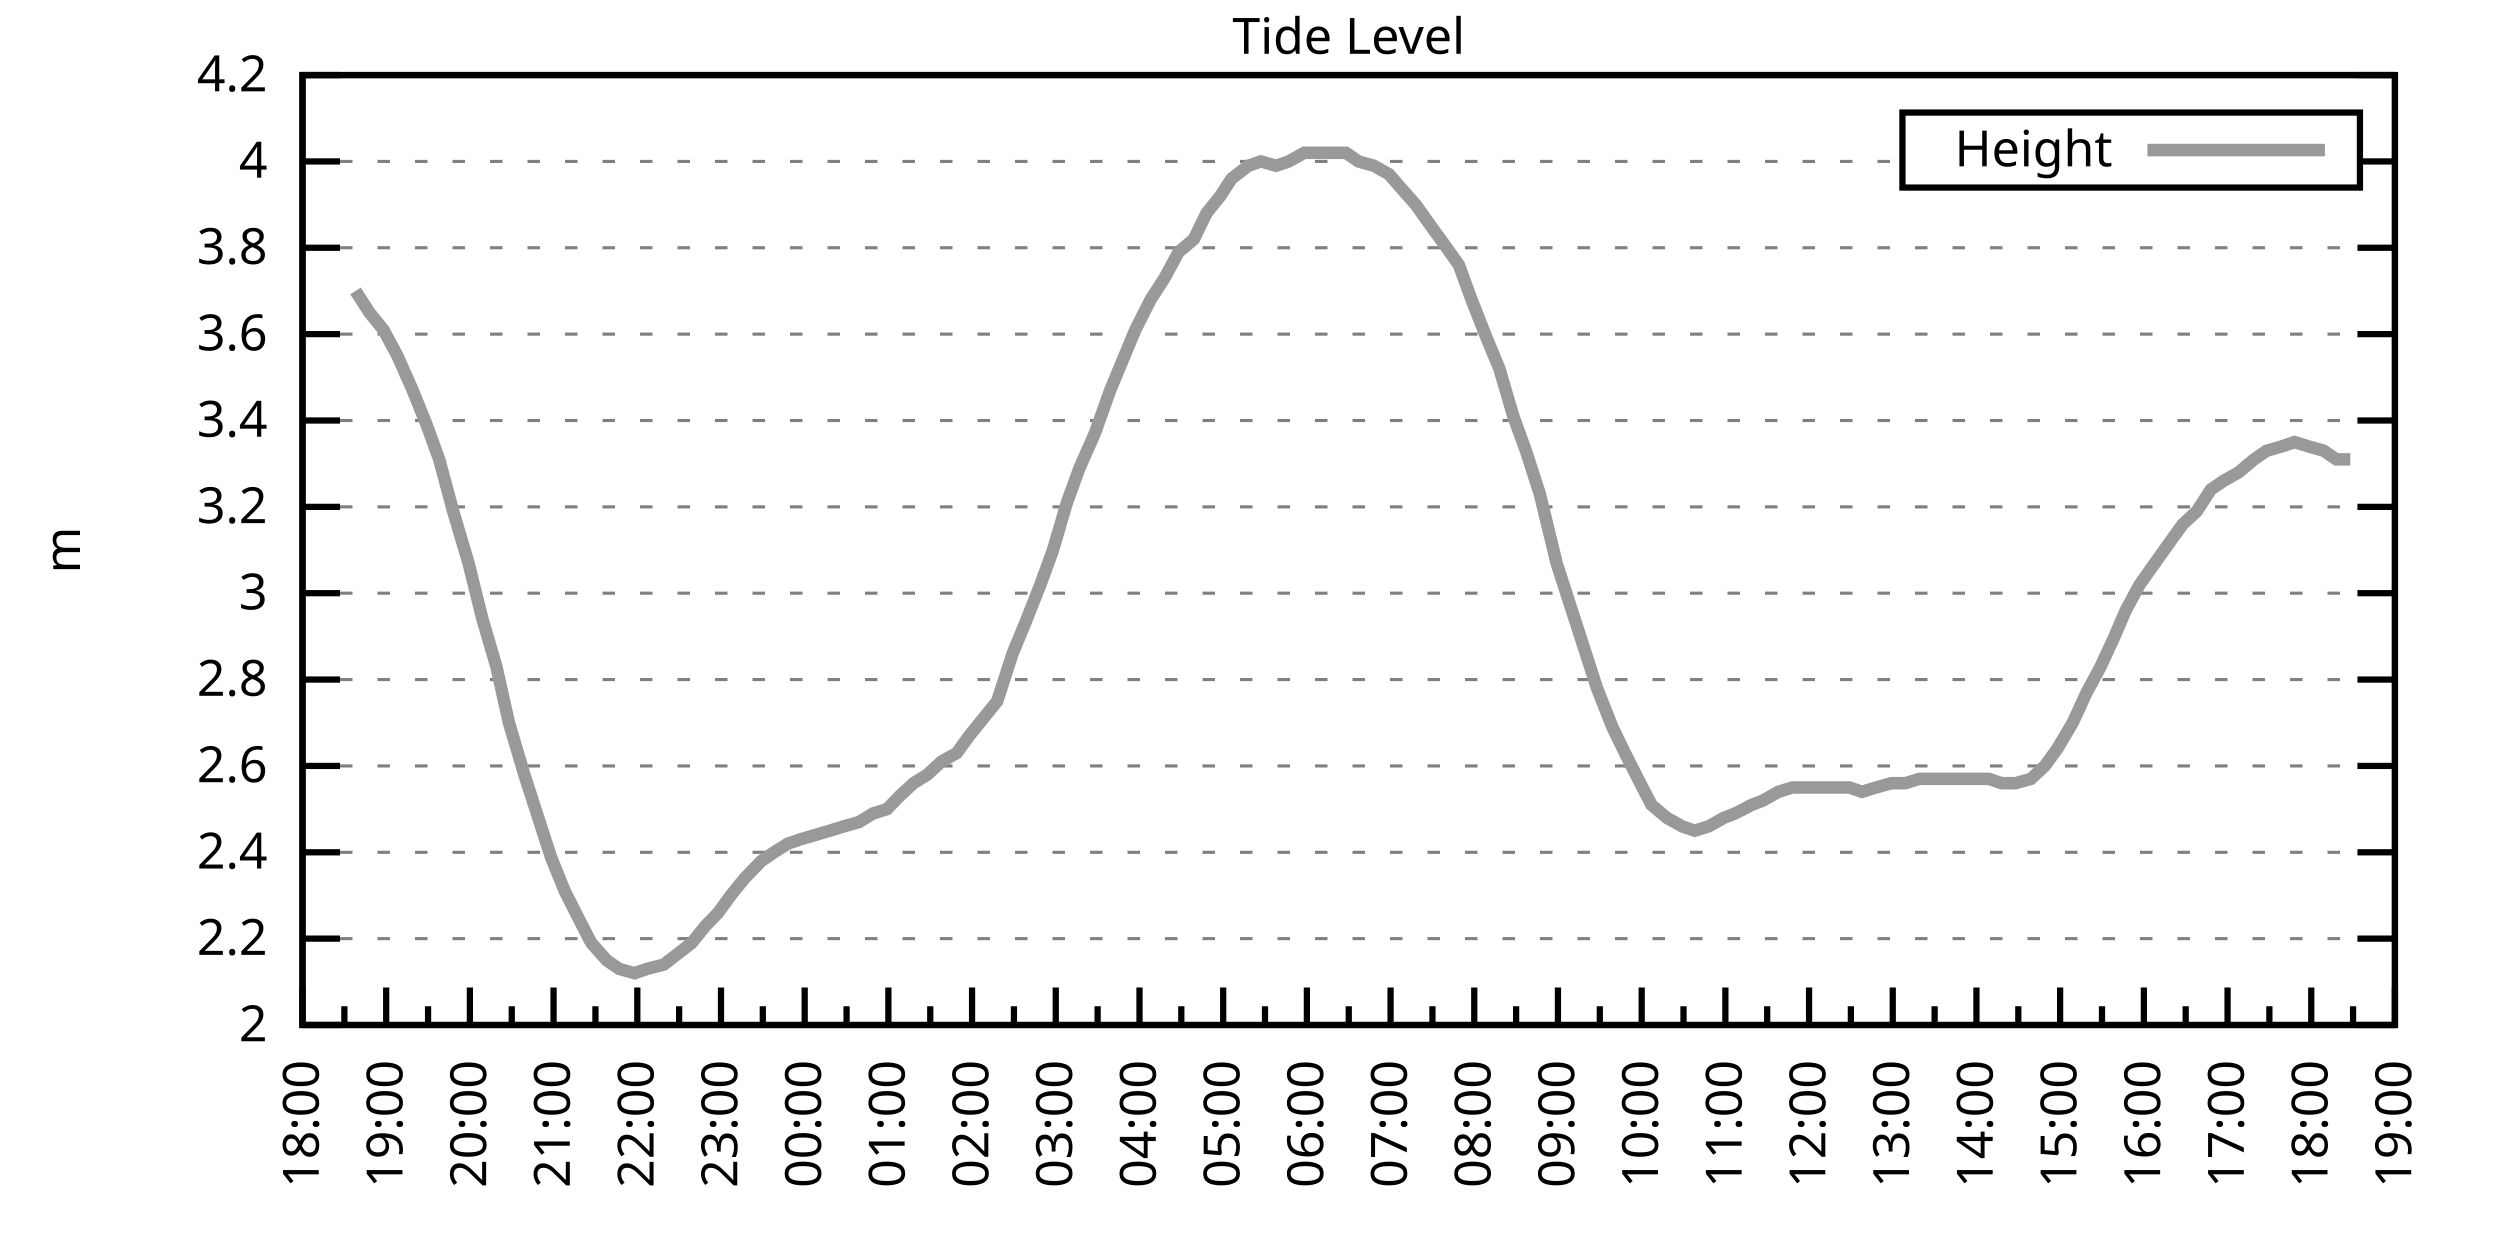
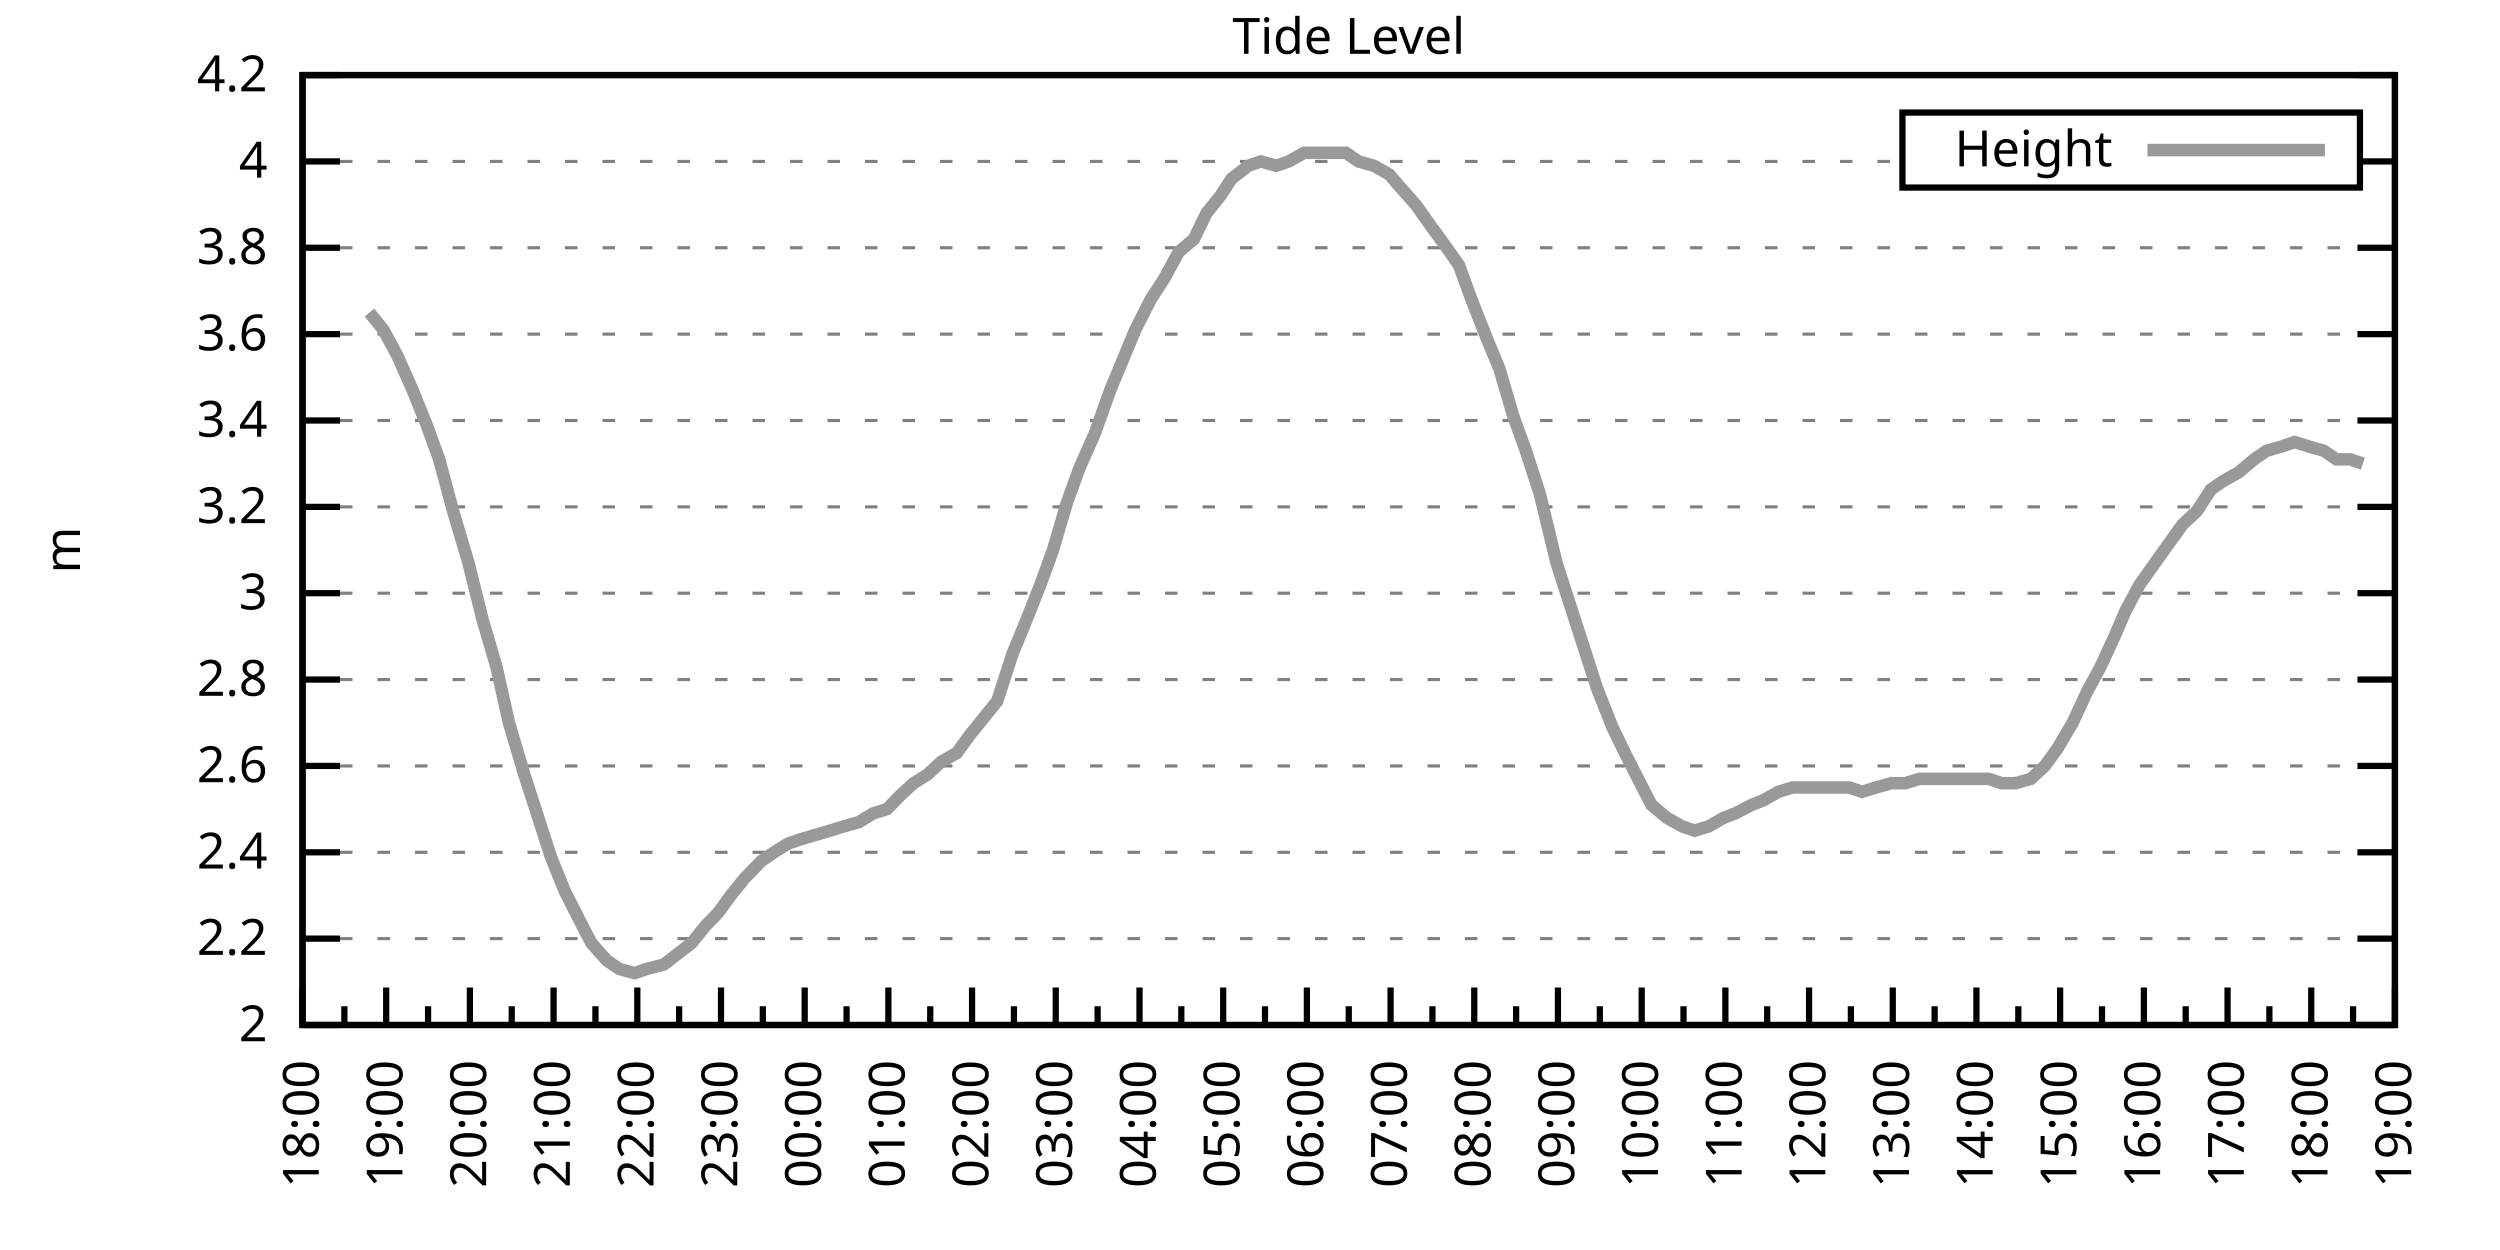
<svg xmlns="http://www.w3.org/2000/svg" xmlns:xlink="http://www.w3.org/1999/xlink" width="400" height="200" viewBox="0 0 400 200">
  <g id="gnuplot_canvas">
    <rect x="0" y="0" width="400" height="200" fill="none" />
    <defs>
      <circle id="gpDot" r="0.5" stroke-width="0.5" stroke="currentColor" />
      <path id="gpPt0" stroke-width="0.333" stroke="currentColor" d="M-1,0 h2 M0,-1 v2" />
      <path id="gpPt1" stroke-width="0.333" stroke="currentColor" d="M-1,-1 L1,1 M1,-1 L-1,1" />
      <path id="gpPt2" stroke-width="0.333" stroke="currentColor" d="M-1,0 L1,0 M0,-1 L0,1 M-1,-1 L1,1 M-1,1 L1,-1" />
      <rect id="gpPt3" stroke-width="0.333" stroke="currentColor" x="-1" y="-1" width="2" height="2" />
      <rect id="gpPt4" stroke-width="0.333" stroke="currentColor" fill="currentColor" x="-1" y="-1" width="2" height="2" />
      <circle id="gpPt5" stroke-width="0.333" stroke="currentColor" cx="0" cy="0" r="1" />
      <use xlink:href="#gpPt5" id="gpPt6" fill="currentColor" stroke="none" />
      <path id="gpPt7" stroke-width="0.333" stroke="currentColor" d="M0,-1.33 L-1.33,0.67 L1.33,0.67 z" />
      <use xlink:href="#gpPt7" id="gpPt8" fill="currentColor" stroke="none" />
      <use xlink:href="#gpPt7" id="gpPt9" stroke="currentColor" transform="rotate(180)" />
      <use xlink:href="#gpPt9" id="gpPt10" fill="currentColor" stroke="none" />
      <use xlink:href="#gpPt3" id="gpPt11" stroke="currentColor" transform="rotate(45)" />
      <use xlink:href="#gpPt11" id="gpPt12" fill="currentColor" stroke="none" />
      <path id="gpPt13" stroke-width="0.333" stroke="currentColor" d="M0,1.330 L1.265,0.411 L0.782,-1.067 L-0.782,-1.076 L-1.265,0.411 z" />
      <use xlink:href="#gpPt13" id="gpPt14" fill="currentColor" stroke="none" />
      <filter id="textbox" filterUnits="objectBoundingBox" x="0" y="0" height="1" width="1">
        <feFlood flood-color="white" flood-opacity="1" result="bgnd" />
        <feComposite in="SourceGraphic" in2="bgnd" operator="atop" />
      </filter>
      <filter id="greybox" filterUnits="objectBoundingBox" x="0" y="0" height="1" width="1">
        <feFlood flood-color="lightgrey" flood-opacity="1" result="grey" />
        <feComposite in="SourceGraphic" in2="grey" operator="atop" />
      </filter>
    </defs>
    <g fill="none" color="white" stroke="currentColor" stroke-width="1.00" stroke-linecap="butt" stroke-linejoin="miter">
</g>
    <g fill="none" color="black" stroke="currentColor" stroke-width="1.00" stroke-linecap="butt" stroke-linejoin="miter">
      <g stroke="none" shape-rendering="crispEdges">
        <polygon fill="rgb(255, 255, 255)" points="48.40,164.00 383.18,164.00 383.18,12.02 48.40,12.02 " />
      </g>
    </g>
    <g fill="none" color="black" stroke="currentColor" stroke-width="1.00" stroke-linecap="butt" stroke-linejoin="miter">
</g>
    <g fill="none" color="black" stroke="black" stroke-width="0.50" stroke-linecap="butt" stroke-linejoin="miter">
</g>
    <g fill="none" color="gray" stroke="currentColor" stroke-width="0.50" stroke-linecap="butt" stroke-linejoin="miter">
      <path stroke="gray" stroke-dasharray="2,4" class="gridline" d="M48.40,164.00 L383.19,164.00  " />
    </g>
    <g fill="none" color="gray" stroke="gray" stroke-width="1.00" stroke-linecap="butt" stroke-linejoin="miter">
</g>
    <g fill="none" color="black" stroke="currentColor" stroke-width="1.00" stroke-linecap="butt" stroke-linejoin="miter">
      <path stroke="black" d="M48.40,164.00 L54.40,164.00 M383.19,164.00 L377.19,164.00  " />
      <g transform="translate(42.80,166.60)" stroke="none" fill="black" font-family="Sans" font-size="8.00" text-anchor="end">
        <text>
          <tspan font-family="Sans"> 2</tspan>
        </text>
      </g>
    </g>
    <g fill="none" color="black" stroke="currentColor" stroke-width="1.00" stroke-linecap="butt" stroke-linejoin="miter">
</g>
    <g fill="none" color="black" stroke="black" stroke-width="0.50" stroke-linecap="butt" stroke-linejoin="miter">
</g>
    <g fill="none" color="gray" stroke="currentColor" stroke-width="0.50" stroke-linecap="butt" stroke-linejoin="miter">
      <path stroke="gray" stroke-dasharray="2,4" class="gridline" d="M48.40,150.18 L383.19,150.18  " />
    </g>
    <g fill="none" color="gray" stroke="gray" stroke-width="1.00" stroke-linecap="butt" stroke-linejoin="miter">
</g>
    <g fill="none" color="black" stroke="currentColor" stroke-width="1.00" stroke-linecap="butt" stroke-linejoin="miter">
      <path stroke="black" d="M48.40,150.18 L54.40,150.18 M383.19,150.18 L377.19,150.18  " />
      <g transform="translate(42.80,152.78)" stroke="none" fill="black" font-family="Sans" font-size="8.00" text-anchor="end">
        <text>
          <tspan font-family="Sans"> 2.2</tspan>
        </text>
      </g>
    </g>
    <g fill="none" color="black" stroke="currentColor" stroke-width="1.00" stroke-linecap="butt" stroke-linejoin="miter">
</g>
    <g fill="none" color="black" stroke="black" stroke-width="0.50" stroke-linecap="butt" stroke-linejoin="miter">
</g>
    <g fill="none" color="gray" stroke="currentColor" stroke-width="0.50" stroke-linecap="butt" stroke-linejoin="miter">
      <path stroke="gray" stroke-dasharray="2,4" class="gridline" d="M48.40,136.37 L383.19,136.37  " />
    </g>
    <g fill="none" color="gray" stroke="gray" stroke-width="1.00" stroke-linecap="butt" stroke-linejoin="miter">
</g>
    <g fill="none" color="black" stroke="currentColor" stroke-width="1.00" stroke-linecap="butt" stroke-linejoin="miter">
      <path stroke="black" d="M48.40,136.37 L54.40,136.37 M383.19,136.37 L377.19,136.37  " />
      <g transform="translate(42.80,138.97)" stroke="none" fill="black" font-family="Sans" font-size="8.00" text-anchor="end">
        <text>
          <tspan font-family="Sans"> 2.4</tspan>
        </text>
      </g>
    </g>
    <g fill="none" color="black" stroke="currentColor" stroke-width="1.00" stroke-linecap="butt" stroke-linejoin="miter">
</g>
    <g fill="none" color="black" stroke="black" stroke-width="0.50" stroke-linecap="butt" stroke-linejoin="miter">
</g>
    <g fill="none" color="gray" stroke="currentColor" stroke-width="0.50" stroke-linecap="butt" stroke-linejoin="miter">
      <path stroke="gray" stroke-dasharray="2,4" class="gridline" d="M48.40,122.55 L383.19,122.55  " />
    </g>
    <g fill="none" color="gray" stroke="gray" stroke-width="1.00" stroke-linecap="butt" stroke-linejoin="miter">
</g>
    <g fill="none" color="black" stroke="currentColor" stroke-width="1.00" stroke-linecap="butt" stroke-linejoin="miter">
      <path stroke="black" d="M48.40,122.55 L54.40,122.55 M383.19,122.55 L377.19,122.55  " />
      <g transform="translate(42.80,125.15)" stroke="none" fill="black" font-family="Sans" font-size="8.00" text-anchor="end">
        <text>
          <tspan font-family="Sans"> 2.6</tspan>
        </text>
      </g>
    </g>
    <g fill="none" color="black" stroke="currentColor" stroke-width="1.00" stroke-linecap="butt" stroke-linejoin="miter">
</g>
    <g fill="none" color="black" stroke="black" stroke-width="0.50" stroke-linecap="butt" stroke-linejoin="miter">
</g>
    <g fill="none" color="gray" stroke="currentColor" stroke-width="0.50" stroke-linecap="butt" stroke-linejoin="miter">
      <path stroke="gray" stroke-dasharray="2,4" class="gridline" d="M48.40,108.73 L383.19,108.73  " />
    </g>
    <g fill="none" color="gray" stroke="gray" stroke-width="1.00" stroke-linecap="butt" stroke-linejoin="miter">
</g>
    <g fill="none" color="black" stroke="currentColor" stroke-width="1.00" stroke-linecap="butt" stroke-linejoin="miter">
      <path stroke="black" d="M48.40,108.73 L54.40,108.73 M383.19,108.73 L377.19,108.73  " />
      <g transform="translate(42.80,111.33)" stroke="none" fill="black" font-family="Sans" font-size="8.00" text-anchor="end">
        <text>
          <tspan font-family="Sans"> 2.8</tspan>
        </text>
      </g>
    </g>
    <g fill="none" color="black" stroke="currentColor" stroke-width="1.00" stroke-linecap="butt" stroke-linejoin="miter">
</g>
    <g fill="none" color="black" stroke="black" stroke-width="0.50" stroke-linecap="butt" stroke-linejoin="miter">
</g>
    <g fill="none" color="gray" stroke="currentColor" stroke-width="0.50" stroke-linecap="butt" stroke-linejoin="miter">
      <path stroke="gray" stroke-dasharray="2,4" class="gridline" d="M48.40,94.91 L383.19,94.91  " />
    </g>
    <g fill="none" color="gray" stroke="gray" stroke-width="1.00" stroke-linecap="butt" stroke-linejoin="miter">
</g>
    <g fill="none" color="black" stroke="currentColor" stroke-width="1.00" stroke-linecap="butt" stroke-linejoin="miter">
      <path stroke="black" d="M48.40,94.91 L54.40,94.91 M383.19,94.91 L377.19,94.91  " />
      <g transform="translate(42.80,97.51)" stroke="none" fill="black" font-family="Sans" font-size="8.00" text-anchor="end">
        <text>
          <tspan font-family="Sans"> 3</tspan>
        </text>
      </g>
    </g>
    <g fill="none" color="black" stroke="currentColor" stroke-width="1.00" stroke-linecap="butt" stroke-linejoin="miter">
</g>
    <g fill="none" color="black" stroke="black" stroke-width="0.50" stroke-linecap="butt" stroke-linejoin="miter">
</g>
    <g fill="none" color="gray" stroke="currentColor" stroke-width="0.50" stroke-linecap="butt" stroke-linejoin="miter">
      <path stroke="gray" stroke-dasharray="2,4" class="gridline" d="M48.40,81.10 L383.19,81.10  " />
    </g>
    <g fill="none" color="gray" stroke="gray" stroke-width="1.00" stroke-linecap="butt" stroke-linejoin="miter">
</g>
    <g fill="none" color="black" stroke="currentColor" stroke-width="1.00" stroke-linecap="butt" stroke-linejoin="miter">
      <path stroke="black" d="M48.40,81.10 L54.40,81.10 M383.19,81.10 L377.19,81.10  " />
      <g transform="translate(42.80,83.70)" stroke="none" fill="black" font-family="Sans" font-size="8.00" text-anchor="end">
        <text>
          <tspan font-family="Sans"> 3.2</tspan>
        </text>
      </g>
    </g>
    <g fill="none" color="black" stroke="currentColor" stroke-width="1.00" stroke-linecap="butt" stroke-linejoin="miter">
</g>
    <g fill="none" color="black" stroke="black" stroke-width="0.50" stroke-linecap="butt" stroke-linejoin="miter">
</g>
    <g fill="none" color="gray" stroke="currentColor" stroke-width="0.50" stroke-linecap="butt" stroke-linejoin="miter">
      <path stroke="gray" stroke-dasharray="2,4" class="gridline" d="M48.40,67.28 L383.19,67.28  " />
    </g>
    <g fill="none" color="gray" stroke="gray" stroke-width="1.00" stroke-linecap="butt" stroke-linejoin="miter">
</g>
    <g fill="none" color="black" stroke="currentColor" stroke-width="1.00" stroke-linecap="butt" stroke-linejoin="miter">
      <path stroke="black" d="M48.40,67.28 L54.40,67.28 M383.19,67.28 L377.19,67.28  " />
      <g transform="translate(42.80,69.88)" stroke="none" fill="black" font-family="Sans" font-size="8.00" text-anchor="end">
        <text>
          <tspan font-family="Sans"> 3.4</tspan>
        </text>
      </g>
    </g>
    <g fill="none" color="black" stroke="currentColor" stroke-width="1.00" stroke-linecap="butt" stroke-linejoin="miter">
</g>
    <g fill="none" color="black" stroke="black" stroke-width="0.50" stroke-linecap="butt" stroke-linejoin="miter">
</g>
    <g fill="none" color="gray" stroke="currentColor" stroke-width="0.50" stroke-linecap="butt" stroke-linejoin="miter">
      <path stroke="gray" stroke-dasharray="2,4" class="gridline" d="M48.40,53.46 L383.19,53.46  " />
    </g>
    <g fill="none" color="gray" stroke="gray" stroke-width="1.00" stroke-linecap="butt" stroke-linejoin="miter">
</g>
    <g fill="none" color="black" stroke="currentColor" stroke-width="1.00" stroke-linecap="butt" stroke-linejoin="miter">
      <path stroke="black" d="M48.40,53.46 L54.40,53.46 M383.19,53.46 L377.19,53.46  " />
      <g transform="translate(42.80,56.06)" stroke="none" fill="black" font-family="Sans" font-size="8.00" text-anchor="end">
        <text>
          <tspan font-family="Sans"> 3.6</tspan>
        </text>
      </g>
    </g>
    <g fill="none" color="black" stroke="currentColor" stroke-width="1.00" stroke-linecap="butt" stroke-linejoin="miter">
</g>
    <g fill="none" color="black" stroke="black" stroke-width="0.50" stroke-linecap="butt" stroke-linejoin="miter">
</g>
    <g fill="none" color="gray" stroke="currentColor" stroke-width="0.50" stroke-linecap="butt" stroke-linejoin="miter">
      <path stroke="gray" stroke-dasharray="2,4" class="gridline" d="M48.40,39.64 L383.19,39.64  " />
    </g>
    <g fill="none" color="gray" stroke="gray" stroke-width="1.00" stroke-linecap="butt" stroke-linejoin="miter">
</g>
    <g fill="none" color="black" stroke="currentColor" stroke-width="1.00" stroke-linecap="butt" stroke-linejoin="miter">
      <path stroke="black" d="M48.40,39.64 L54.40,39.64 M383.19,39.64 L377.19,39.64  " />
      <g transform="translate(42.80,42.24)" stroke="none" fill="black" font-family="Sans" font-size="8.00" text-anchor="end">
        <text>
          <tspan font-family="Sans"> 3.8</tspan>
        </text>
      </g>
    </g>
    <g fill="none" color="black" stroke="currentColor" stroke-width="1.00" stroke-linecap="butt" stroke-linejoin="miter">
</g>
    <g fill="none" color="black" stroke="black" stroke-width="0.50" stroke-linecap="butt" stroke-linejoin="miter">
</g>
    <g fill="none" color="gray" stroke="currentColor" stroke-width="0.50" stroke-linecap="butt" stroke-linejoin="miter">
      <path stroke="gray" stroke-dasharray="2,4" class="gridline" d="M48.40,25.83 L304.39,25.83 M377.59,25.83 L383.19,25.83  " />
    </g>
    <g fill="none" color="gray" stroke="gray" stroke-width="1.00" stroke-linecap="butt" stroke-linejoin="miter">
</g>
    <g fill="none" color="black" stroke="currentColor" stroke-width="1.00" stroke-linecap="butt" stroke-linejoin="miter">
      <path stroke="black" d="M48.40,25.83 L54.40,25.83 M383.19,25.83 L377.19,25.83  " />
      <g transform="translate(42.80,28.43)" stroke="none" fill="black" font-family="Sans" font-size="8.00" text-anchor="end">
        <text>
          <tspan font-family="Sans"> 4</tspan>
        </text>
      </g>
    </g>
    <g fill="none" color="black" stroke="currentColor" stroke-width="1.00" stroke-linecap="butt" stroke-linejoin="miter">
</g>
    <g fill="none" color="black" stroke="black" stroke-width="0.50" stroke-linecap="butt" stroke-linejoin="miter">
</g>
    <g fill="none" color="gray" stroke="currentColor" stroke-width="0.50" stroke-linecap="butt" stroke-linejoin="miter">
      <path stroke="gray" stroke-dasharray="2,4" class="gridline" d="M48.40,12.01 L383.19,12.01  " />
    </g>
    <g fill="none" color="gray" stroke="gray" stroke-width="1.00" stroke-linecap="butt" stroke-linejoin="miter">
</g>
    <g fill="none" color="black" stroke="currentColor" stroke-width="1.00" stroke-linecap="butt" stroke-linejoin="miter">
      <path stroke="black" d="M48.40,12.01 L54.40,12.01 M383.19,12.01 L377.19,12.01  " />
      <g transform="translate(42.80,14.61)" stroke="none" fill="black" font-family="Sans" font-size="8.00" text-anchor="end">
        <text>
          <tspan font-family="Sans"> 4.2</tspan>
        </text>
      </g>
    </g>
    <g fill="none" color="black" stroke="currentColor" stroke-width="1.00" stroke-linecap="butt" stroke-linejoin="miter">
      <path stroke="black" d="M48.40,164.00 L48.40,158.00  " />
      <g transform="translate(51.00,169.60) rotate(270)" stroke="none" fill="black" font-family="Sans" font-size="8.00" text-anchor="end">
        <text>
          <tspan font-family="Sans">18:00</tspan>
        </text>
      </g>
    </g>
    <g fill="none" color="black" stroke="currentColor" stroke-width="1.00" stroke-linecap="butt" stroke-linejoin="miter">
      <path stroke="black" d="M55.10,164.00 L55.10,161.00 M61.79,164.00 L61.79,158.00  " />
      <g transform="translate(64.39,169.60) rotate(270)" stroke="none" fill="black" font-family="Sans" font-size="8.00" text-anchor="end">
        <text>
          <tspan font-family="Sans">19:00</tspan>
        </text>
      </g>
    </g>
    <g fill="none" color="black" stroke="currentColor" stroke-width="1.00" stroke-linecap="butt" stroke-linejoin="miter">
      <path stroke="black" d="M68.49,164.00 L68.49,161.00 M75.18,164.00 L75.18,158.00  " />
      <g transform="translate(77.78,169.60) rotate(270)" stroke="none" fill="black" font-family="Sans" font-size="8.00" text-anchor="end">
        <text>
          <tspan font-family="Sans">20:00</tspan>
        </text>
      </g>
    </g>
    <g fill="none" color="black" stroke="currentColor" stroke-width="1.00" stroke-linecap="butt" stroke-linejoin="miter">
      <path stroke="black" d="M81.88,164.00 L81.88,161.00 M88.57,164.00 L88.57,158.00  " />
      <g transform="translate(91.17,169.60) rotate(270)" stroke="none" fill="black" font-family="Sans" font-size="8.00" text-anchor="end">
        <text>
          <tspan font-family="Sans">21:00</tspan>
        </text>
      </g>
    </g>
    <g fill="none" color="black" stroke="currentColor" stroke-width="1.00" stroke-linecap="butt" stroke-linejoin="miter">
      <path stroke="black" d="M95.27,164.00 L95.27,161.00 M101.97,164.00 L101.97,158.00  " />
      <g transform="translate(104.57,169.60) rotate(270)" stroke="none" fill="black" font-family="Sans" font-size="8.00" text-anchor="end">
        <text>
          <tspan font-family="Sans">22:00</tspan>
        </text>
      </g>
    </g>
    <g fill="none" color="black" stroke="currentColor" stroke-width="1.00" stroke-linecap="butt" stroke-linejoin="miter">
      <path stroke="black" d="M108.66,164.00 L108.66,161.00 M115.36,164.00 L115.36,158.00  " />
      <g transform="translate(117.96,169.60) rotate(270)" stroke="none" fill="black" font-family="Sans" font-size="8.00" text-anchor="end">
        <text>
          <tspan font-family="Sans">23:00</tspan>
        </text>
      </g>
    </g>
    <g fill="none" color="black" stroke="currentColor" stroke-width="1.00" stroke-linecap="butt" stroke-linejoin="miter">
      <path stroke="black" d="M122.05,164.00 L122.05,161.00 M128.75,164.00 L128.75,158.00  " />
      <g transform="translate(131.35,169.60) rotate(270)" stroke="none" fill="black" font-family="Sans" font-size="8.00" text-anchor="end">
        <text>
          <tspan font-family="Sans">00:00</tspan>
        </text>
      </g>
    </g>
    <g fill="none" color="black" stroke="currentColor" stroke-width="1.00" stroke-linecap="butt" stroke-linejoin="miter">
      <path stroke="black" d="M135.45,164.00 L135.45,161.00 M142.14,164.00 L142.14,158.00  " />
      <g transform="translate(144.74,169.60) rotate(270)" stroke="none" fill="black" font-family="Sans" font-size="8.00" text-anchor="end">
        <text>
          <tspan font-family="Sans">01:00</tspan>
        </text>
      </g>
    </g>
    <g fill="none" color="black" stroke="currentColor" stroke-width="1.00" stroke-linecap="butt" stroke-linejoin="miter">
      <path stroke="black" d="M148.84,164.00 L148.84,161.00 M155.53,164.00 L155.53,158.00  " />
      <g transform="translate(158.13,169.60) rotate(270)" stroke="none" fill="black" font-family="Sans" font-size="8.00" text-anchor="end">
        <text>
          <tspan font-family="Sans">02:00</tspan>
        </text>
      </g>
    </g>
    <g fill="none" color="black" stroke="currentColor" stroke-width="1.00" stroke-linecap="butt" stroke-linejoin="miter">
      <path stroke="black" d="M162.23,164.00 L162.23,161.00 M168.92,164.00 L168.92,158.00  " />
      <g transform="translate(171.52,169.60) rotate(270)" stroke="none" fill="black" font-family="Sans" font-size="8.00" text-anchor="end">
        <text>
          <tspan font-family="Sans">03:00</tspan>
        </text>
      </g>
    </g>
    <g fill="none" color="black" stroke="currentColor" stroke-width="1.00" stroke-linecap="butt" stroke-linejoin="miter">
      <path stroke="black" d="M175.62,164.00 L175.62,161.00 M182.32,164.00 L182.32,158.00  " />
      <g transform="translate(184.92,169.60) rotate(270)" stroke="none" fill="black" font-family="Sans" font-size="8.00" text-anchor="end">
        <text>
          <tspan font-family="Sans">04:00</tspan>
        </text>
      </g>
    </g>
    <g fill="none" color="black" stroke="currentColor" stroke-width="1.00" stroke-linecap="butt" stroke-linejoin="miter">
      <path stroke="black" d="M189.01,164.00 L189.01,161.00 M195.71,164.00 L195.71,158.00  " />
      <g transform="translate(198.31,169.60) rotate(270)" stroke="none" fill="black" font-family="Sans" font-size="8.00" text-anchor="end">
        <text>
          <tspan font-family="Sans">05:00</tspan>
        </text>
      </g>
    </g>
    <g fill="none" color="black" stroke="currentColor" stroke-width="1.00" stroke-linecap="butt" stroke-linejoin="miter">
      <path stroke="black" d="M202.40,164.00 L202.40,161.00 M209.10,164.00 L209.10,158.00  " />
      <g transform="translate(211.70,169.60) rotate(270)" stroke="none" fill="black" font-family="Sans" font-size="8.00" text-anchor="end">
        <text>
          <tspan font-family="Sans">06:00</tspan>
        </text>
      </g>
    </g>
    <g fill="none" color="black" stroke="currentColor" stroke-width="1.00" stroke-linecap="butt" stroke-linejoin="miter">
      <path stroke="black" d="M215.80,164.00 L215.80,161.00 M222.49,164.00 L222.49,158.00  " />
      <g transform="translate(225.09,169.60) rotate(270)" stroke="none" fill="black" font-family="Sans" font-size="8.00" text-anchor="end">
        <text>
          <tspan font-family="Sans">07:00</tspan>
        </text>
      </g>
    </g>
    <g fill="none" color="black" stroke="currentColor" stroke-width="1.00" stroke-linecap="butt" stroke-linejoin="miter">
      <path stroke="black" d="M229.19,164.00 L229.19,161.00 M235.88,164.00 L235.88,158.00  " />
      <g transform="translate(238.48,169.60) rotate(270)" stroke="none" fill="black" font-family="Sans" font-size="8.00" text-anchor="end">
        <text>
          <tspan font-family="Sans">08:00</tspan>
        </text>
      </g>
    </g>
    <g fill="none" color="black" stroke="currentColor" stroke-width="1.00" stroke-linecap="butt" stroke-linejoin="miter">
      <path stroke="black" d="M242.58,164.00 L242.58,161.00 M249.27,164.00 L249.27,158.00  " />
      <g transform="translate(251.87,169.60) rotate(270)" stroke="none" fill="black" font-family="Sans" font-size="8.00" text-anchor="end">
        <text>
          <tspan font-family="Sans">09:00</tspan>
        </text>
      </g>
    </g>
    <g fill="none" color="black" stroke="currentColor" stroke-width="1.00" stroke-linecap="butt" stroke-linejoin="miter">
      <path stroke="black" d="M255.97,164.00 L255.97,161.00 M262.67,164.00 L262.67,158.00  " />
      <g transform="translate(265.27,169.60) rotate(270)" stroke="none" fill="black" font-family="Sans" font-size="8.00" text-anchor="end">
        <text>
          <tspan font-family="Sans">10:00</tspan>
        </text>
      </g>
    </g>
    <g fill="none" color="black" stroke="currentColor" stroke-width="1.00" stroke-linecap="butt" stroke-linejoin="miter">
      <path stroke="black" d="M269.36,164.00 L269.36,161.00 M276.06,164.00 L276.06,158.00  " />
      <g transform="translate(278.66,169.60) rotate(270)" stroke="none" fill="black" font-family="Sans" font-size="8.00" text-anchor="end">
        <text>
          <tspan font-family="Sans">11:00</tspan>
        </text>
      </g>
    </g>
    <g fill="none" color="black" stroke="currentColor" stroke-width="1.00" stroke-linecap="butt" stroke-linejoin="miter">
      <path stroke="black" d="M282.75,164.00 L282.75,161.00 M289.45,164.00 L289.45,158.00  " />
      <g transform="translate(292.05,169.60) rotate(270)" stroke="none" fill="black" font-family="Sans" font-size="8.00" text-anchor="end">
        <text>
          <tspan font-family="Sans">12:00</tspan>
        </text>
      </g>
    </g>
    <g fill="none" color="black" stroke="currentColor" stroke-width="1.00" stroke-linecap="butt" stroke-linejoin="miter">
      <path stroke="black" d="M296.14,164.00 L296.14,161.00 M302.84,164.00 L302.84,158.00  " />
      <g transform="translate(305.44,169.60) rotate(270)" stroke="none" fill="black" font-family="Sans" font-size="8.00" text-anchor="end">
        <text>
          <tspan font-family="Sans">13:00</tspan>
        </text>
      </g>
    </g>
    <g fill="none" color="black" stroke="currentColor" stroke-width="1.00" stroke-linecap="butt" stroke-linejoin="miter">
      <path stroke="black" d="M309.54,164.00 L309.54,161.00 M316.23,164.00 L316.23,158.00  " />
      <g transform="translate(318.83,169.60) rotate(270)" stroke="none" fill="black" font-family="Sans" font-size="8.00" text-anchor="end">
        <text>
          <tspan font-family="Sans">14:00</tspan>
        </text>
      </g>
    </g>
    <g fill="none" color="black" stroke="currentColor" stroke-width="1.00" stroke-linecap="butt" stroke-linejoin="miter">
      <path stroke="black" d="M322.93,164.00 L322.93,161.00 M329.62,164.00 L329.62,158.00  " />
      <g transform="translate(332.22,169.60) rotate(270)" stroke="none" fill="black" font-family="Sans" font-size="8.00" text-anchor="end">
        <text>
          <tspan font-family="Sans">15:00</tspan>
        </text>
      </g>
    </g>
    <g fill="none" color="black" stroke="currentColor" stroke-width="1.00" stroke-linecap="butt" stroke-linejoin="miter">
      <path stroke="black" d="M336.32,164.00 L336.32,161.00 M343.02,164.00 L343.02,158.00  " />
      <g transform="translate(345.62,169.60) rotate(270)" stroke="none" fill="black" font-family="Sans" font-size="8.00" text-anchor="end">
        <text>
          <tspan font-family="Sans">16:00</tspan>
        </text>
      </g>
    </g>
    <g fill="none" color="black" stroke="currentColor" stroke-width="1.00" stroke-linecap="butt" stroke-linejoin="miter">
      <path stroke="black" d="M349.71,164.00 L349.71,161.00 M356.41,164.00 L356.41,158.00  " />
      <g transform="translate(359.01,169.60) rotate(270)" stroke="none" fill="black" font-family="Sans" font-size="8.00" text-anchor="end">
        <text>
          <tspan font-family="Sans">17:00</tspan>
        </text>
      </g>
    </g>
    <g fill="none" color="black" stroke="currentColor" stroke-width="1.00" stroke-linecap="butt" stroke-linejoin="miter">
      <path stroke="black" d="M363.10,164.00 L363.10,161.00 M369.80,164.00 L369.80,158.00  " />
      <g transform="translate(372.40,169.60) rotate(270)" stroke="none" fill="black" font-family="Sans" font-size="8.00" text-anchor="end">
        <text>
          <tspan font-family="Sans">18:00</tspan>
        </text>
      </g>
    </g>
    <g fill="none" color="black" stroke="currentColor" stroke-width="1.00" stroke-linecap="butt" stroke-linejoin="miter">
      <path stroke="black" d="M376.49,164.00 L376.49,161.00 M383.19,164.00 L383.19,158.00  " />
      <g transform="translate(385.79,169.60) rotate(270)" stroke="none" fill="black" font-family="Sans" font-size="8.00" text-anchor="end">
        <text>
          <tspan font-family="Sans">19:00</tspan>
        </text>
      </g>
    </g>
    <g fill="none" color="black" stroke="currentColor" stroke-width="1.00" stroke-linecap="butt" stroke-linejoin="miter">
</g>
    <g fill="none" color="black" stroke="currentColor" stroke-width="1.00" stroke-linecap="butt" stroke-linejoin="miter">
      <path stroke="black" d="M48.40,12.01 L48.40,164.00 L383.19,164.00 L383.19,12.01 L48.40,12.01 Z  " />
    </g>
    <g fill="none" color="black" stroke="currentColor" stroke-width="1.00" stroke-linecap="butt" stroke-linejoin="miter">
      <g transform="translate(12.80,88.01) rotate(270)" stroke="none" fill="black" font-family="Sans" font-size="8.00" text-anchor="middle">
        <text>
          <tspan font-family="Sans">m</tspan>
        </text>
      </g>
    </g>
    <g fill="none" color="black" stroke="currentColor" stroke-width="1.00" stroke-linecap="butt" stroke-linejoin="miter">
</g>
    <g fill="none" color="black" stroke="currentColor" stroke-width="1.00" stroke-linecap="butt" stroke-linejoin="miter">
      <path stroke="black" d="M304.39,30.01 L304.39,18.01 L377.59,18.01 L377.59,30.01 L304.39,30.01 Z  " />
    </g>
    <g id="Tide_level_plot_1">
      <g fill="none" color="white" stroke="black" stroke-width="2.00" stroke-linecap="butt" stroke-linejoin="miter">
</g>
      <g fill="none" color="black" stroke="currentColor" stroke-width="2.00" stroke-linecap="butt" stroke-linejoin="miter">
        <g transform="translate(337.99,26.61)" stroke="none" fill="black" font-family="Sans" font-size="8.00" text-anchor="end">
          <text>
            <tspan font-family="Sans">Height</tspan>
          </text>
        </g>
      </g>
      <g fill="none" color="black" stroke="currentColor" stroke-width="2.00" stroke-linecap="butt" stroke-linejoin="miter">
-         <path stroke="rgb(153, 153, 153)" d="M343.59,24.01 L371.99,24.01 M56.88,46.55 L59.11,50.01 L61.35,52.77 L63.58,56.92 L66.03,62.44 L68.26,67.97   L70.27,73.50 L72.50,81.79 L74.96,90.08 L77.19,99.06 L79.42,106.66 L81.43,115.64 L83.89,123.93 L85.90,130.15   L88.13,137.06 L90.36,142.58 L92.82,147.42 L94.60,150.87 L97.06,153.64 L99.06,155.02 L101.52,155.71 L103.53,155.02   L106.21,154.33 L107.99,152.95 L110.67,150.87 L112.90,148.11 L114.91,146.04 L116.92,143.27 L119.15,140.51 L121.83,137.75   L123.84,136.37 L126.07,134.98 L128.08,134.29 L132.77,132.91 L135.00,132.22 L137.45,131.53 L139.69,130.15 L141.92,129.46   L143.93,127.38 L146.16,125.31 L148.39,123.93 L150.62,121.86 L153.08,120.48 L155.09,117.71 L157.32,114.95 L159.55,112.19   L162.01,104.59 L164.01,99.75 L166.47,93.53 L168.48,88.00 L170.71,80.41 L172.72,74.88 L175.17,69.35 L177.63,62.44   L179.64,57.61 L181.65,52.77 L184.10,47.93 L186.33,44.48 L188.57,40.34 L191.02,38.26 L193.03,34.12 L195.26,31.35   L197.05,28.59 L199.73,26.52 L201.73,25.83 L204.19,26.52 L206.20,25.83 L208.65,24.45 L210.88,24.45 L213.34,24.45   L215.35,24.45 L217.36,25.83 L219.81,26.52 L222.27,27.90 L224.05,29.97 L226.51,32.74 L228.96,36.19 L230.97,38.95   L233.43,42.41 L235.44,47.93 L237.89,54.15 L239.90,58.99 L242.13,66.59 L244.14,72.12 L246.37,79.02 L249.05,90.08   L251.28,96.99 L253.07,102.51 L255.52,110.11 L257.98,116.33 L259.99,120.48 L262.44,125.31 L264.23,128.77 L266.68,130.84   L269.14,132.22 L271.15,132.91 L273.38,132.22 L275.83,130.84 L277.62,130.15 L280.30,128.77 L282.08,128.08 L284.54,126.69   L286.77,126.00 L289.00,126.00 L291.23,126.00 L293.47,126.00 L295.92,126.00 L297.93,126.69 L300.16,126.00 L302.62,125.31   L304.85,125.31 L307.08,124.62 L309.31,124.62 L311.32,124.62 L313.33,124.62 L316.01,124.62 L318.24,124.62 L320.25,125.31   L322.48,125.31 L324.94,124.62 L327.17,122.55 L329.18,119.78 L331.63,115.64 L333.86,110.80 L336.10,106.66 L338.33,101.82   L340.11,97.68 L342.35,93.53 L344.80,90.08 L347.26,86.62 L349.26,83.86 L351.50,81.79 L353.73,78.33 L355.74,76.95   L358.19,75.57 L360.65,73.50 L362.66,72.12 L365.11,71.42 L367.12,70.73 L369.35,71.42 L371.81,72.12 L373.82,73.50   L376.05,73.50  " />
+         <path stroke="rgb(153, 153, 153)" d="M343.59,24.01 L371.99,24.01 M59.11,50.01 L61.35,52.77 L63.58,56.92 L66.03,62.44 L68.26,67.97 L70.27,73.50   L72.50,81.79 L74.96,90.08 L77.19,99.06 L79.42,106.66 L81.43,115.64 L83.89,123.93 L85.90,130.15 L88.13,137.06   L90.36,142.58 L92.82,147.42 L94.60,150.87 L97.06,153.64 L99.06,155.02 L101.52,155.71 L103.53,155.02 L106.21,154.33   L107.99,152.95 L110.67,150.87 L112.90,148.11 L114.91,146.04 L116.92,143.27 L119.15,140.51 L121.83,137.75 L123.84,136.37   L126.07,134.98 L128.08,134.29 L132.77,132.91 L135.00,132.22 L137.45,131.53 L139.69,130.15 L141.92,129.46 L143.93,127.38   L146.16,125.31 L148.39,123.93 L150.62,121.86 L153.08,120.48 L155.09,117.71 L157.32,114.95 L159.55,112.19 L162.01,104.59   L164.01,99.75 L166.47,93.53 L168.48,88.00 L170.71,80.41 L172.72,74.88 L175.17,69.35 L177.63,62.44 L179.64,57.61   L181.65,52.77 L184.10,47.93 L186.33,44.48 L188.57,40.34 L191.02,38.26 L193.03,34.12 L195.26,31.35 L197.05,28.59   L199.73,26.52 L201.73,25.83 L204.19,26.52 L206.20,25.83 L208.65,24.45 L210.88,24.45 L213.34,24.45 L215.35,24.45   L217.36,25.83 L219.81,26.52 L222.27,27.90 L224.05,29.97 L226.51,32.74 L228.96,36.19 L230.97,38.95 L233.43,42.41   L235.44,47.93 L237.89,54.15 L239.90,58.99 L242.13,66.59 L244.14,72.12 L246.37,79.02 L249.05,90.08 L251.28,96.99   L253.07,102.51 L255.52,110.11 L257.98,116.33 L259.99,120.48 L262.44,125.31 L264.23,128.77 L266.68,130.84 L269.14,132.22   L271.15,132.91 L273.38,132.22 L275.83,130.84 L277.62,130.15 L280.30,128.77 L282.08,128.08 L284.54,126.69 L286.77,126.00   L289.00,126.00 L291.23,126.00 L293.47,126.00 L295.92,126.00 L297.93,126.69 L300.16,126.00 L302.62,125.31 L304.85,125.31   L307.08,124.62 L309.31,124.62 L311.32,124.62 L313.33,124.62 L316.01,124.62 L318.24,124.62 L320.25,125.31 L322.48,125.31   L324.94,124.62 L327.17,122.55 L329.18,119.78 L331.63,115.64 L333.86,110.80 L336.10,106.66 L338.33,101.82 L340.11,97.68   L342.35,93.53 L344.80,90.08 L347.26,86.62 L349.26,83.86 L351.50,81.79 L353.73,78.33 L355.74,76.95 L358.19,75.57   L360.65,73.50 L362.66,72.12 L365.11,71.42 L367.12,70.73 L369.35,71.42 L371.81,72.12 L373.82,73.50 L376.05,73.50   L378.06,74.19  " />
      </g>
    </g>
    <g fill="none" color="black" stroke="currentColor" stroke-width="2.00" stroke-linecap="butt" stroke-linejoin="miter">
</g>
    <g fill="none" color="black" stroke="black" stroke-width="1.00" stroke-linecap="butt" stroke-linejoin="miter">
</g>
    <g fill="none" color="black" stroke="currentColor" stroke-width="1.00" stroke-linecap="butt" stroke-linejoin="miter">
      <path stroke="black" d="M48.40,12.01 L48.40,164.00 L383.19,164.00 L383.19,12.01 L48.40,12.01 Z  " />
    </g>
    <g fill="none" color="black" stroke="currentColor" stroke-width="1.00" stroke-linecap="butt" stroke-linejoin="miter">
      <g transform="translate(215.79,8.61)" stroke="none" fill="black" font-family="Sans" font-size="8.00" text-anchor="middle">
        <text>
          <tspan font-family="Sans">Tide Level</tspan>
        </text>
      </g>
    </g>
    <g fill="none" color="black" stroke="currentColor" stroke-width="1.00" stroke-linecap="butt" stroke-linejoin="miter">
</g>
  </g>
</svg>
